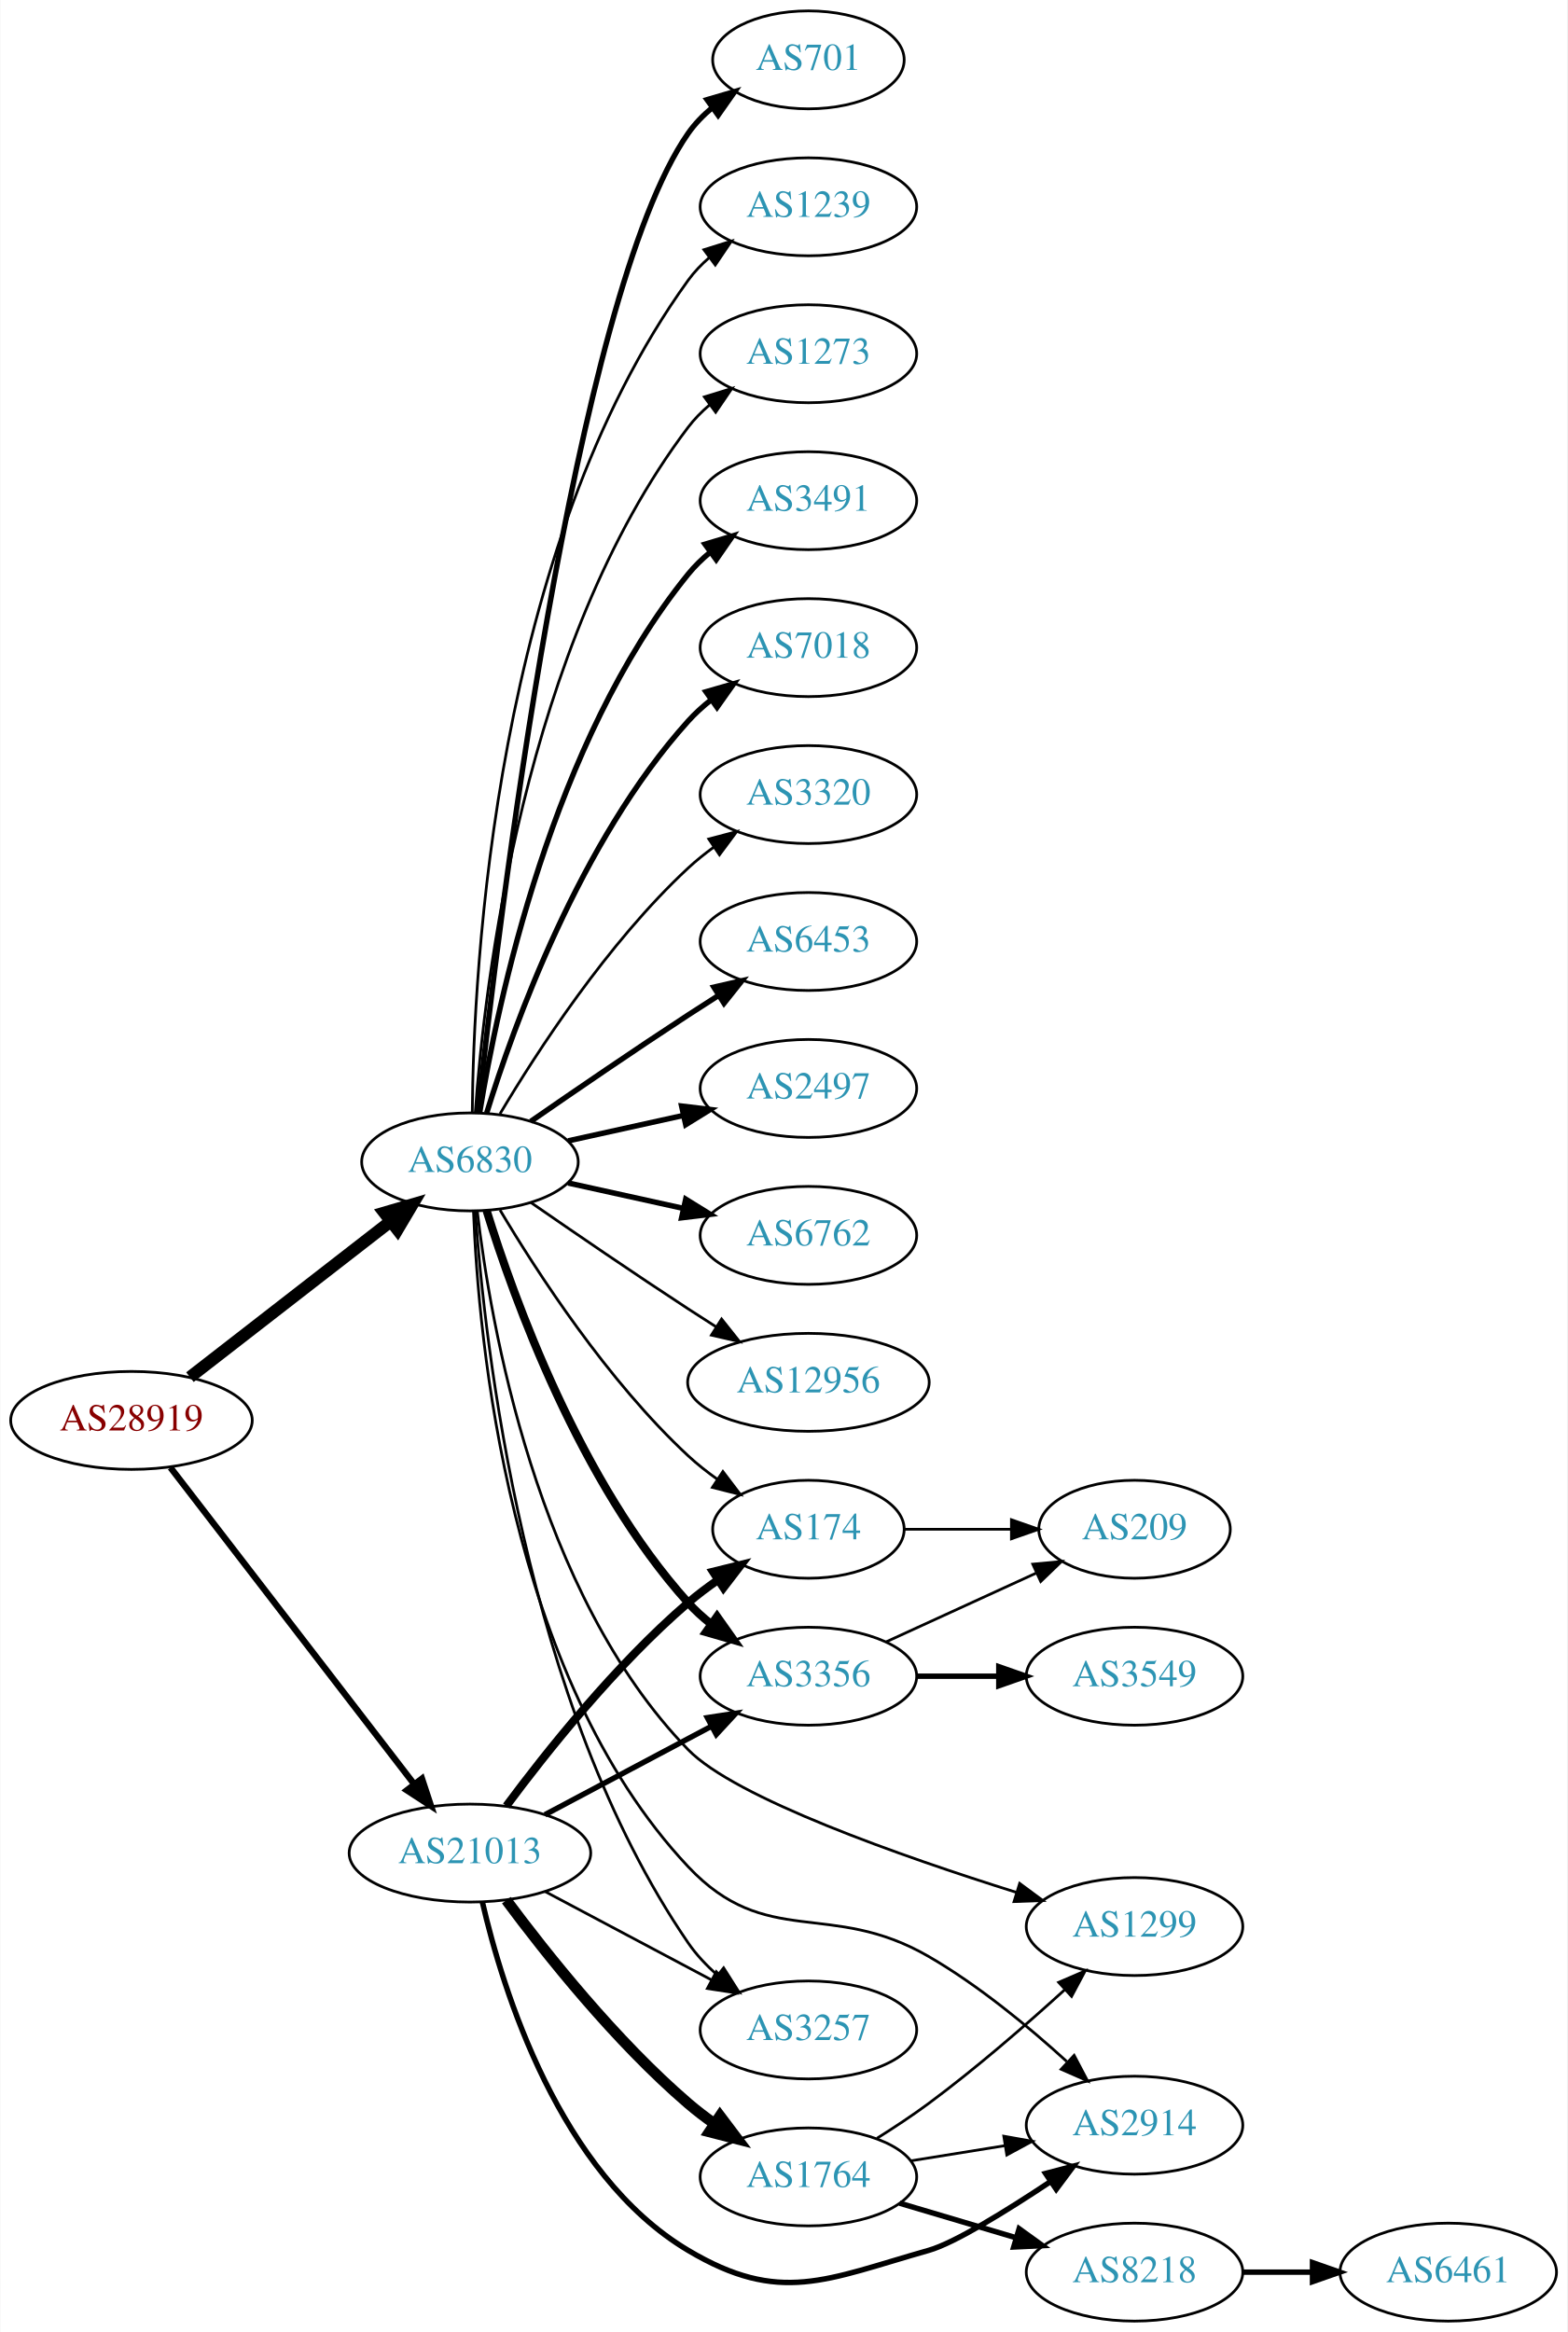
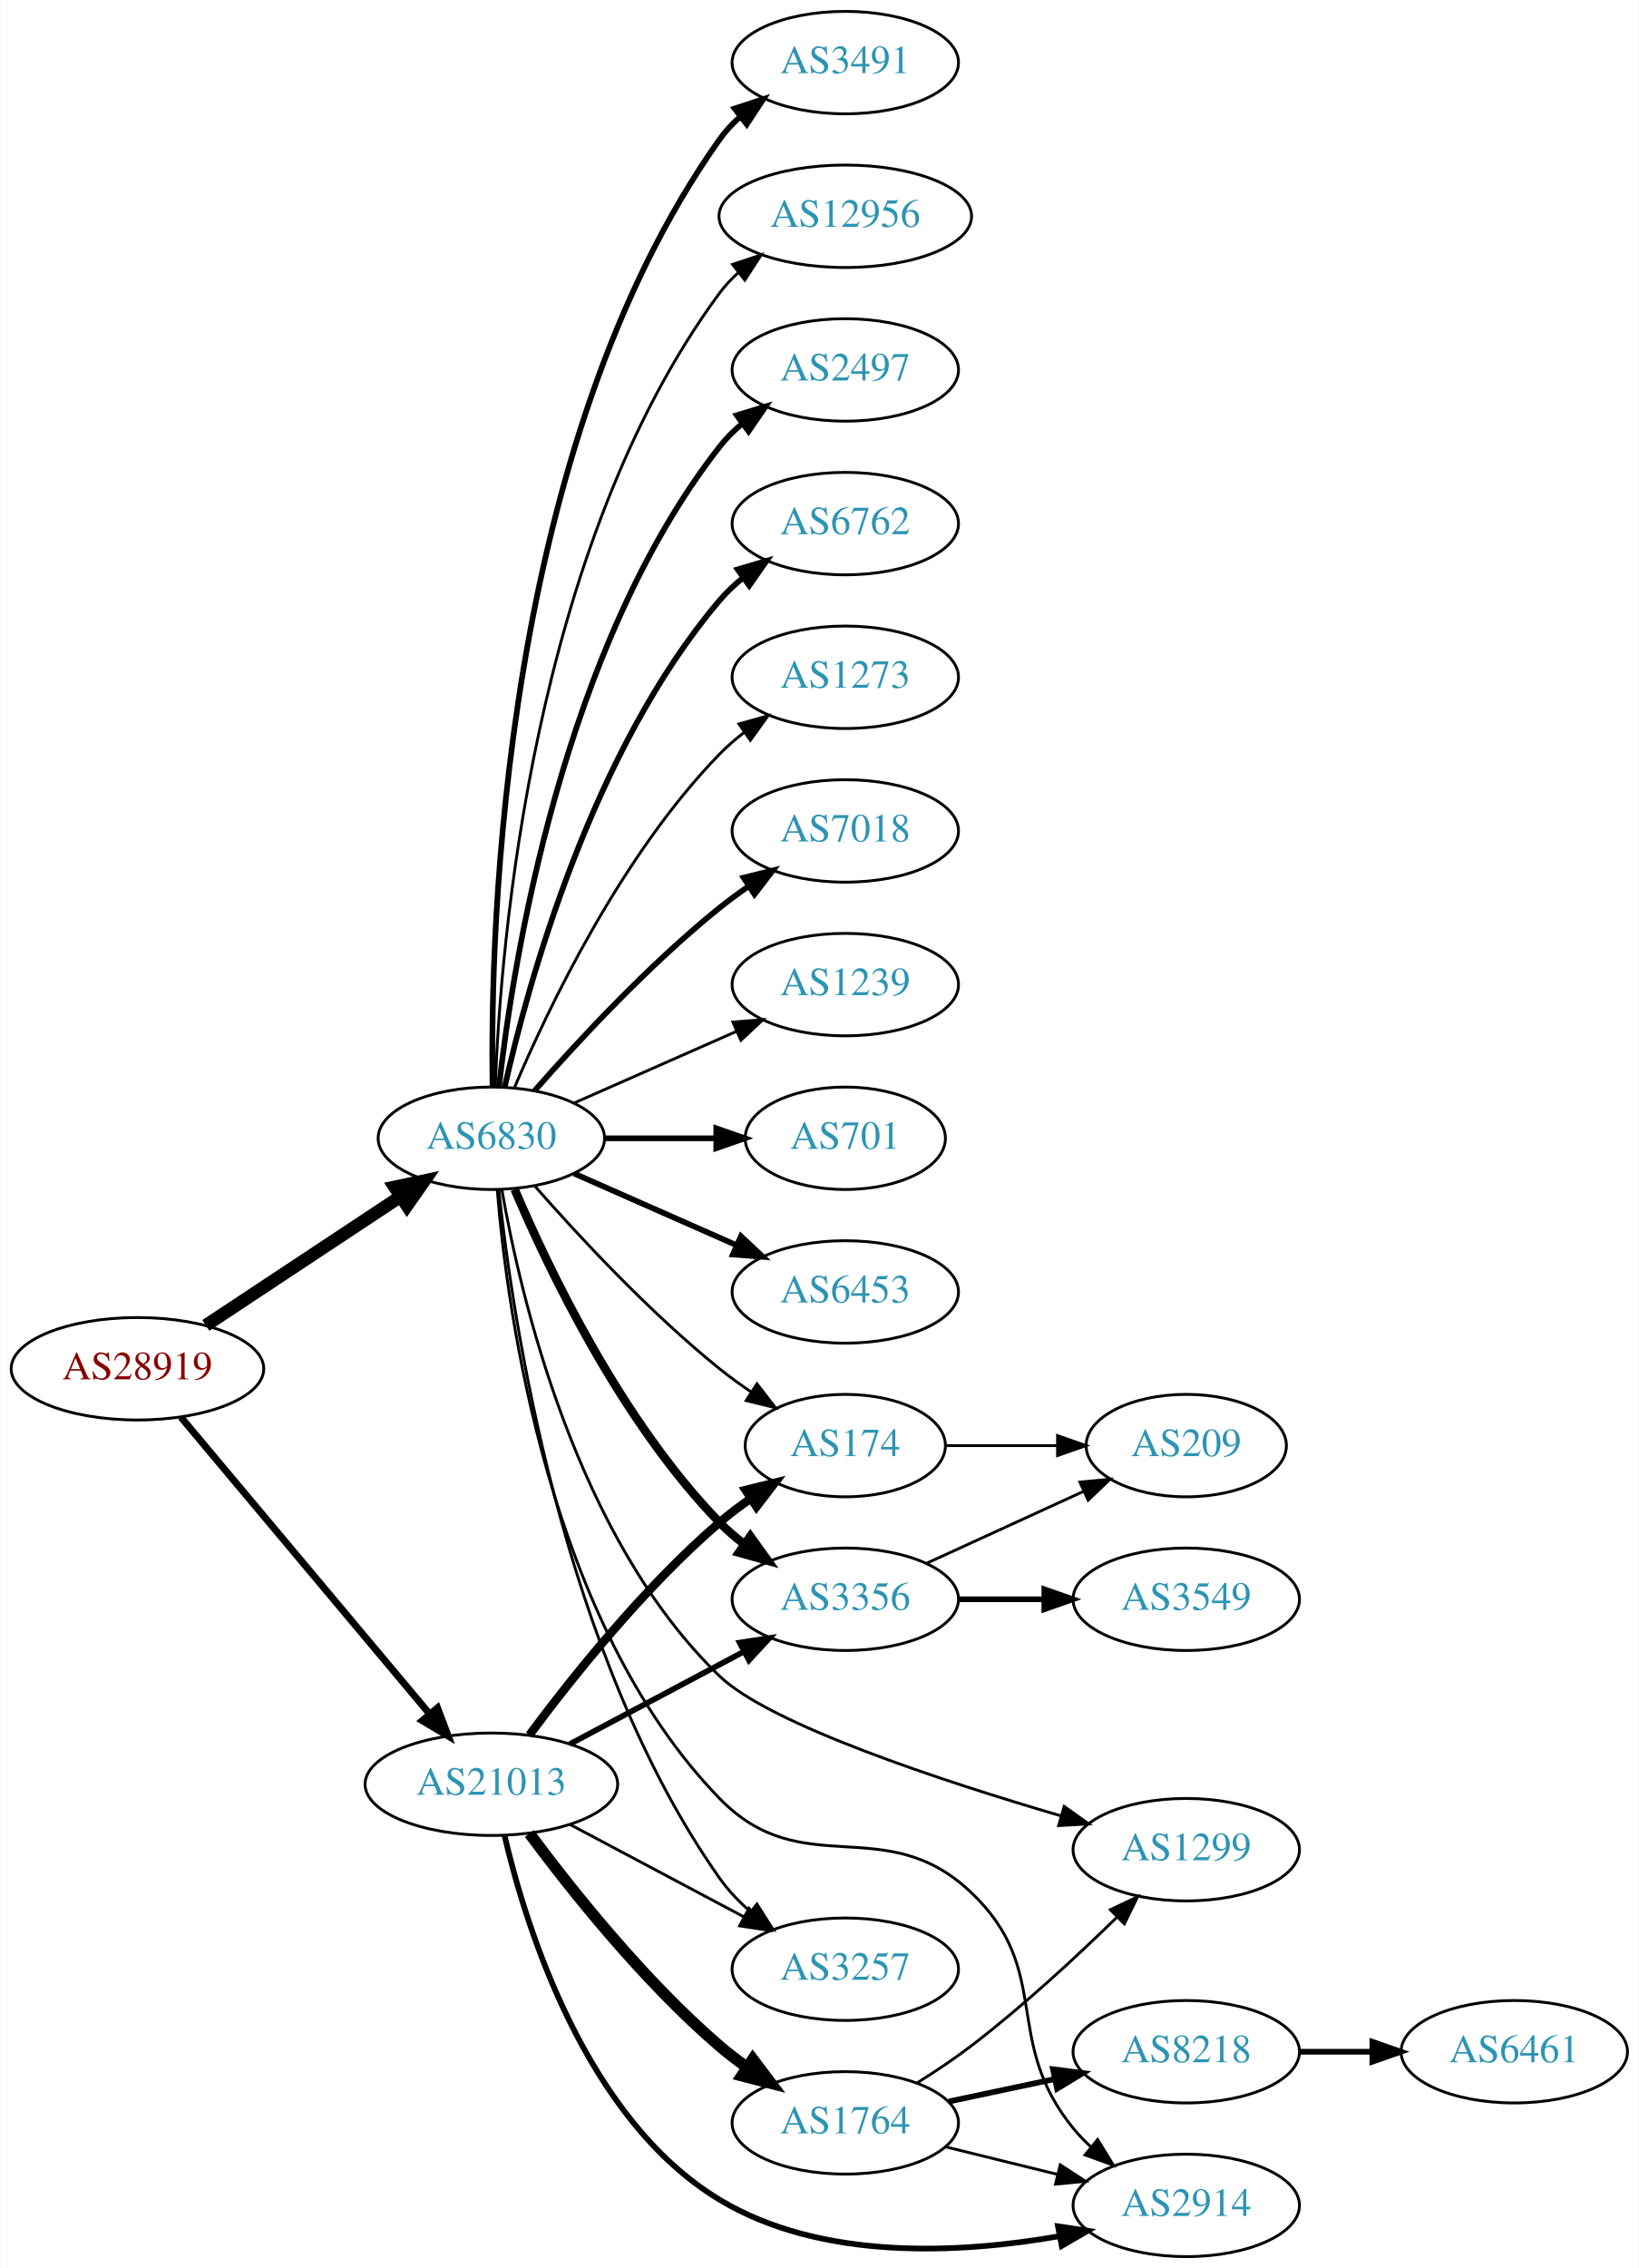
- <svg xmlns="http://www.w3.org/2000/svg" xmlns:xlink="http://www.w3.org/1999/xlink" width="576pt" height="857pt" viewBox="0.00 0.00 575.76 857.00">
-   <g id="graph0" class="graph" transform="scale(1 1) rotate(0) translate(4 853)">
-     <polygon fill="white" stroke="none" points="-4,4 -4,-853 571.762,-853 571.762,4 -4,4" />
+ <svg xmlns="http://www.w3.org/2000/svg" xmlns:xlink="http://www.w3.org/1999/xlink" width="576pt" height="797pt" viewBox="0.00 0.00 575.76 797.00">
+   <g id="graph0" class="graph" transform="scale(1 1) rotate(0) translate(4 793)">
+     <polygon fill="white" stroke="none" points="-4,4 -4,-793 571.762,-793 571.762,4 -4,4" />
    <g id="node1" class="node">
      <g id="a_node1">
        <a xlink:href="/asn/28919" xlink:title="AS28919 ~ Fischergries 2 [AT]">
-           <ellipse fill="#ffffff" stroke="black" cx="44.196" cy="-331" rx="44.393" ry="18" />
-           <text text-anchor="middle" x="44.196" y="-327.3" font-family="Times,serif" font-size="14.00" fill="#880000">AS28919</text>
+           <ellipse fill="#ffffff" stroke="black" cx="44.196" cy="-312" rx="44.393" ry="18" />
+           <text text-anchor="middle" x="44.196" y="-308.3" font-family="Times,serif" font-size="14.00" fill="#880000">AS28919</text>
        </a>
      </g>
    </g>
    <g id="node2" class="node">
      <g id="a_node2">
        <a xlink:href="/asn/6830" xlink:title="AS6830 ~ LGI-UPC [AT]">
-           <ellipse fill="#ffffff" stroke="black" cx="168.588" cy="-426" rx="39.794" ry="18" />
-           <text text-anchor="middle" x="168.588" y="-422.3" font-family="Times,serif" font-size="14.00" fill="#2c94b3">AS6830</text>
+           <ellipse fill="#ffffff" stroke="black" cx="168.588" cy="-393" rx="39.794" ry="18" />
+           <text text-anchor="middle" x="168.588" y="-389.3" font-family="Times,serif" font-size="14.00" fill="#2c94b3">AS6830</text>
        </a>
      </g>
    </g>
    <g id="edge1" class="edge">
-       <path fill="none" stroke="black" stroke-width="4.5" d="M65.682,-346.901C85.836,-362.544 116.772,-386.557 139.272,-404.021" />
-       <polygon fill="black" stroke="black" stroke-width="4.5" points="137.129,-407.342 147.443,-410.363 141.958,-401.121 137.129,-407.342" />
+       <path fill="none" stroke="black" stroke-width="4.5" d="M68.217,-327.235C87.571,-340.044 115.406,-358.466 136.696,-372.555" />
+       <polygon fill="black" stroke="black" stroke-width="4.5" points="134.572,-375.871 145.084,-378.107 138.918,-369.304 134.572,-375.871" />
    </g>
    <g id="node3" class="node">
      <g id="a_node3">
        <a xlink:href="/asn/21013" xlink:title="AS21013 ~ Wels, AT [AT]">
-           <ellipse fill="#ffffff" stroke="black" cx="168.588" cy="-172" rx="44.393" ry="18" />
-           <text text-anchor="middle" x="168.588" y="-168.3" font-family="Times,serif" font-size="14.00" fill="#2c94b3">AS21013</text>
+           <ellipse fill="#ffffff" stroke="black" cx="168.588" cy="-166" rx="44.393" ry="18" />
+           <text text-anchor="middle" x="168.588" y="-162.3" font-family="Times,serif" font-size="14.00" fill="#2c94b3">AS21013</text>
        </a>
      </g>
    </g>
    <g id="edge2" class="edge">
-       <path fill="none" stroke="black" stroke-width="2.348" d="M58.527,-313.682C80.139,-285.605 122.926,-230.021 148.003,-197.443" />
-       <polygon fill="black" stroke="black" stroke-width="2.348" points="150.947,-199.356 154.274,-189.297 145.4,-195.086 150.947,-199.356" />
+       <path fill="none" stroke="black" stroke-width="2.455" d="M59.475,-294.966C81.032,-269.251 122.001,-220.381 146.848,-190.74" />
+       <polygon fill="black" stroke="black" stroke-width="2.455" points="149.658,-192.837 153.4,-182.925 144.293,-188.34 149.658,-192.837" />
    </g>
    <g id="node4" class="node">
      <g id="a_node4">
-         <a xlink:href="/asn/3491" xlink:title="AS3491 ~ PCCW Global, Inc. [US]">
-           <ellipse fill="#ffffff" stroke="black" cx="292.98" cy="-669" rx="39.794" ry="18" />
-           <text text-anchor="middle" x="292.98" y="-665.3" font-family="Times,serif" font-size="14.00" fill="#2c94b3">AS3491</text>
+         <a xlink:href="/asn/7018" xlink:title="AS7018 ~ AT&amp;T Services, Inc. [US]">
+           <ellipse fill="#ffffff" stroke="black" cx="292.98" cy="-501" rx="39.794" ry="18" />
+           <text text-anchor="middle" x="292.98" y="-497.3" font-family="Times,serif" font-size="14.00" fill="#2c94b3">AS7018</text>
        </a>
      </g>
    </g>
    <g id="edge3" class="edge">
-       <path fill="none" stroke="black" stroke-width="2" d="M172.169,-444.178C178.624,-483.997 198.695,-580.286 248.784,-642 251.153,-644.918 253.926,-647.612 256.903,-650.075" />
-       <polygon fill="black" stroke="black" stroke-width="2" points="254.978,-653.003 265.125,-656.052 259.094,-647.341 254.978,-653.003" />
+       <path fill="none" stroke="black" stroke-width="2" d="M183.74,-409.663C198.842,-426.894 223.963,-454.024 248.784,-474 252.04,-476.62 255.565,-479.192 259.149,-481.646" />
+       <polygon fill="black" stroke="black" stroke-width="2" points="257.237,-484.577 267.522,-487.121 261.068,-478.719 257.237,-484.577" />
    </g>
    <g id="node5" class="node">
      <g id="a_node5">
-         <a xlink:href="/asn/7018" xlink:title="AS7018 ~ AT&amp;T Services, Inc. [US]">
-           <ellipse fill="#ffffff" stroke="black" cx="292.98" cy="-615" rx="39.794" ry="18" />
-           <text text-anchor="middle" x="292.98" y="-611.3" font-family="Times,serif" font-size="14.00" fill="#2c94b3">AS7018</text>
+         <a xlink:href="/asn/1239" xlink:title="AS1239 ~ Sprint [US]">
+           <ellipse fill="#ffffff" stroke="black" cx="292.98" cy="-447" rx="39.794" ry="18" />
+           <text text-anchor="middle" x="292.98" y="-443.3" font-family="Times,serif" font-size="14.00" fill="#2c94b3">AS1239</text>
        </a>
      </g>
    </g>
    <g id="edge4" class="edge">
-       <path fill="none" stroke="black" stroke-width="2" d="M174.726,-443.94C184.629,-475.979 208.966,-543.812 248.784,-588 251.3,-590.792 254.172,-593.401 257.211,-595.812" />
-       <polygon fill="black" stroke="black" stroke-width="2" points="255.34,-598.776 265.519,-601.715 259.394,-593.07 255.34,-598.776" />
+       <path fill="none" stroke="black" d="M197.667,-405.389C214.615,-412.866 236.413,-422.483 254.782,-430.588" />
+       <polygon fill="black" stroke="black" points="253.47,-433.834 264.032,-434.669 256.296,-427.43 253.47,-433.834" />
    </g>
    <g id="node6" class="node">
      <g id="a_node6">
-         <a xlink:href="/asn/3320" xlink:title="AS3320 ~ DTAG [DE]">
-           <ellipse fill="#ffffff" stroke="black" cx="292.98" cy="-561" rx="39.794" ry="18" />
-           <text text-anchor="middle" x="292.98" y="-557.3" font-family="Times,serif" font-size="14.00" fill="#2c94b3">AS3320</text>
+         <a xlink:href="/asn/701" xlink:title="AS701 ~ UUNET [US]">
+           <ellipse fill="#ffffff" stroke="black" cx="292.98" cy="-393" rx="35.194" ry="18" />
+           <text text-anchor="middle" x="292.98" y="-389.3" font-family="Times,serif" font-size="14.00" fill="#2c94b3">AS701</text>
        </a>
      </g>
    </g>
    <g id="edge5" class="edge">
-       <path fill="none" stroke="black" d="M179.634,-443.671C193.205,-466.472 219.137,-506.472 248.784,-534 251.691,-536.699 254.904,-539.28 258.228,-541.703" />
-       <polygon fill="black" stroke="black" points="256.363,-544.667 266.606,-547.375 260.287,-538.87 256.363,-544.667" />
+       <path fill="none" stroke="black" stroke-width="2" d="M208.314,-393C220.803,-393 234.742,-393 247.605,-393" />
+       <polygon fill="black" stroke="black" stroke-width="2" points="247.643,-396.5 257.643,-393 247.643,-389.5 247.643,-396.5" />
    </g>
    <g id="node7" class="node">
      <g id="a_node7">
        <a xlink:href="/asn/6453" xlink:title="AS6453 ~ TATA COMMUNICATIONS (AMERICA) INC [US]">
-           <ellipse fill="#ffffff" stroke="black" cx="292.98" cy="-507" rx="39.794" ry="18" />
-           <text text-anchor="middle" x="292.98" y="-503.3" font-family="Times,serif" font-size="14.00" fill="#2c94b3">AS6453</text>
+           <ellipse fill="#ffffff" stroke="black" cx="292.98" cy="-339" rx="39.794" ry="18" />
+           <text text-anchor="middle" x="292.98" y="-335.3" font-family="Times,serif" font-size="14.00" fill="#2c94b3">AS6453</text>
        </a>
      </g>
    </g>
    <g id="edge6" class="edge">
-       <path fill="none" stroke="black" stroke-width="2" d="M190.945,-440.901C206.796,-451.877 228.999,-467.079 248.784,-480 252.366,-482.339 256.137,-484.759 259.897,-487.144" />
-       <polygon fill="black" stroke="black" stroke-width="2" points="258.23,-490.231 268.558,-492.596 261.959,-484.307 258.23,-490.231" />
+       <path fill="none" stroke="black" stroke-width="2" d="M197.667,-380.611C214.615,-373.134 236.413,-363.517 254.782,-355.412" />
+       <polygon fill="black" stroke="black" stroke-width="2" points="256.296,-358.57 264.032,-351.331 253.47,-352.166 256.296,-358.57" />
    </g>
    <g id="node8" class="node">
      <g id="a_node8">
-         <a xlink:href="/asn/2497" xlink:title="AS2497 ~ Internet Initiative Japan Inc. [JP]">
-           <ellipse fill="#ffffff" stroke="black" cx="292.98" cy="-453" rx="39.794" ry="18" />
-           <text text-anchor="middle" x="292.98" y="-449.3" font-family="Times,serif" font-size="14.00" fill="#2c94b3">AS2497</text>
+         <a xlink:href="/asn/3491" xlink:title="AS3491 ~ PCCW Global, Inc. [US]">
+           <ellipse fill="#ffffff" stroke="black" cx="292.98" cy="-771" rx="39.794" ry="18" />
+           <text text-anchor="middle" x="292.98" y="-767.3" font-family="Times,serif" font-size="14.00" fill="#2c94b3">AS3491</text>
        </a>
      </g>
    </g>
    <g id="edge7" class="edge">
-       <path fill="none" stroke="black" stroke-width="2" d="M204.661,-433.737C217.848,-436.646 233.028,-439.995 246.994,-443.076" />
-       <polygon fill="black" stroke="black" stroke-width="2" points="246.383,-446.525 256.903,-445.262 247.891,-439.69 246.383,-446.525" />
+       <path fill="none" stroke="black" stroke-width="2" d="M169.005,-411.362C168.15,-466.958 172.336,-636.241 248.784,-744 250.78,-746.813 253.17,-749.396 255.788,-751.753" />
+       <polygon fill="black" stroke="black" stroke-width="2" points="254.09,-754.86 264.16,-758.152 258.341,-749.298 254.09,-754.86" />
    </g>
    <g id="node9" class="node">
      <g id="a_node9">
-         <a xlink:href="/asn/6762" xlink:title="AS6762 ~ TELECOM ITALIA SPARKLE S.p.A. [IT]">
-           <ellipse fill="#ffffff" stroke="black" cx="292.98" cy="-399" rx="39.794" ry="18" />
-           <text text-anchor="middle" x="292.98" y="-395.3" font-family="Times,serif" font-size="14.00" fill="#2c94b3">AS6762</text>
+         <a xlink:href="/asn/12956" xlink:title="AS12956 ~ TELXIUS [ES]">
+           <ellipse fill="#ffffff" stroke="black" cx="292.98" cy="-717" rx="44.393" ry="18" />
+           <text text-anchor="middle" x="292.98" y="-713.3" font-family="Times,serif" font-size="14.00" fill="#2c94b3">AS12956</text>
        </a>
      </g>
    </g>
    <g id="edge8" class="edge">
-       <path fill="none" stroke="black" stroke-width="2" d="M204.661,-418.263C217.848,-415.354 233.028,-412.005 246.994,-408.924" />
-       <polygon fill="black" stroke="black" stroke-width="2" points="247.891,-412.31 256.903,-406.738 246.383,-405.475 247.891,-412.31" />
+       <path fill="none" stroke="black" d="M169.94,-410.993C171.766,-460.457 182.82,-600.73 248.784,-690 250.729,-692.632 253.014,-695.067 255.5,-697.307" />
+       <polygon fill="black" stroke="black" points="253.374,-700.087 263.423,-703.445 257.661,-694.554 253.374,-700.087" />
    </g>
    <g id="node10" class="node">
      <g id="a_node10">
-         <a xlink:href="/asn/12956" xlink:title="AS12956 ~ TELXIUS [ES]">
-           <ellipse fill="#ffffff" stroke="black" cx="292.98" cy="-345" rx="44.393" ry="18" />
-           <text text-anchor="middle" x="292.98" y="-341.3" font-family="Times,serif" font-size="14.00" fill="#2c94b3">AS12956</text>
+         <a xlink:href="/asn/3257" xlink:title="AS3257 ~ GTT [DE]">
+           <ellipse fill="#ffffff" stroke="black" cx="292.98" cy="-101" rx="39.794" ry="18" />
+           <text text-anchor="middle" x="292.98" y="-97.3" font-family="Times,serif" font-size="14.00" fill="#2c94b3">AS3257</text>
        </a>
      </g>
    </g>
    <g id="edge9" class="edge">
-       <path fill="none" stroke="black" d="M190.945,-411.099C206.796,-400.123 228.999,-384.921 248.784,-372 252.105,-369.831 255.587,-367.594 259.074,-365.379" />
-       <polygon fill="black" stroke="black" points="261.063,-368.262 267.656,-359.968 257.33,-362.34 261.063,-368.262" />
+       <path fill="none" stroke="black" d="M171.195,-374.911C175.95,-330.056 193.29,-211.654 248.784,-133 251.801,-128.725 255.568,-124.787 259.612,-121.245" />
+       <polygon fill="black" stroke="black" points="261.925,-123.878 267.605,-114.934 257.588,-118.383 261.925,-123.878" />
    </g>
    <g id="node11" class="node">
      <g id="a_node11">
-         <a xlink:href="/asn/701" xlink:title="AS701 ~ UUNET [US]">
-           <ellipse fill="#ffffff" stroke="black" cx="292.98" cy="-831" rx="35.194" ry="18" />
-           <text text-anchor="middle" x="292.98" y="-827.3" font-family="Times,serif" font-size="14.00" fill="#2c94b3">AS701</text>
+         <a xlink:href="/asn/3356" xlink:title="AS3356 ~ Level 3 Parent, LLC [US]">
+           <ellipse fill="#ffffff" stroke="black" cx="292.98" cy="-231" rx="39.794" ry="18" />
+           <text text-anchor="middle" x="292.98" y="-227.3" font-family="Times,serif" font-size="14.00" fill="#2c94b3">AS3356</text>
        </a>
      </g>
    </g>
    <g id="edge10" class="edge">
-       <path fill="none" stroke="black" stroke-width="2" d="M171.49,-444.09C178.808,-511.033 206.86,-743.932 248.784,-804 251.233,-807.508 254.298,-810.655 257.66,-813.451" />
-       <polygon fill="black" stroke="black" stroke-width="2" points="255.724,-816.369 265.892,-819.345 259.799,-810.677 255.724,-816.369" />
+       <path fill="none" stroke="black" stroke-width="3" d="M176.779,-375.025C188.546,-347.318 214.12,-293.652 248.784,-258 251.404,-255.305 254.345,-252.761 257.428,-250.392" />
+       <polygon fill="black" stroke="black" stroke-width="3" points="259.603,-253.141 265.796,-244.545 255.594,-247.403 259.603,-253.141" />
    </g>
    <g id="node12" class="node">
      <g id="a_node12">
-         <a xlink:href="/asn/1239" xlink:title="AS1239 ~ Sprint [US]">
-           <ellipse fill="#ffffff" stroke="black" cx="292.98" cy="-777" rx="39.794" ry="18" />
-           <text text-anchor="middle" x="292.98" y="-773.3" font-family="Times,serif" font-size="14.00" fill="#2c94b3">AS1239</text>
+         <a xlink:href="/asn/2497" xlink:title="AS2497 ~ Internet Initiative Japan Inc. [JP]">
+           <ellipse fill="#ffffff" stroke="black" cx="292.98" cy="-663" rx="39.794" ry="18" />
+           <text text-anchor="middle" x="292.98" y="-659.3" font-family="Times,serif" font-size="14.00" fill="#2c94b3">AS2497</text>
        </a>
      </g>
    </g>
    <g id="edge11" class="edge">
-       <path fill="none" stroke="black" d="M169.44,-444.078C169.89,-496.561 177.542,-651.452 248.784,-750 250.986,-753.046 253.648,-755.825 256.555,-758.341" />
-       <polygon fill="black" stroke="black" points="254.57,-761.226 264.68,-764.392 258.751,-755.612 254.57,-761.226" />
+       <path fill="none" stroke="black" stroke-width="2" d="M171.268,-411.129C176.098,-454.368 193.439,-565.216 248.784,-636 251.099,-638.961 253.836,-641.683 256.791,-644.164" />
+       <polygon fill="black" stroke="black" stroke-width="2" points="254.847,-647.078 264.982,-650.165 258.985,-641.432 254.847,-647.078" />
    </g>
    <g id="node13" class="node">
      <g id="a_node13">
-         <a xlink:href="/asn/1299" xlink:title="AS1299 ~ Telia Carrier [EU]">
-           <ellipse fill="#ffffff" stroke="black" cx="412.823" cy="-145" rx="39.794" ry="18" />
-           <text text-anchor="middle" x="412.823" y="-141.3" font-family="Times,serif" font-size="14.00" fill="#2c94b3">AS1299</text>
+         <a xlink:href="/asn/6762" xlink:title="AS6762 ~ TELECOM ITALIA SPARKLE S.p.A. [IT]">
+           <ellipse fill="#ffffff" stroke="black" cx="292.98" cy="-609" rx="39.794" ry="18" />
+           <text text-anchor="middle" x="292.98" y="-605.3" font-family="Times,serif" font-size="14.00" fill="#2c94b3">AS6762</text>
        </a>
      </g>
    </g>
    <g id="edge12" class="edge">
-       <path fill="none" stroke="black" d="M171.269,-408.041C175.997,-367.389 192.954,-267.412 248.784,-210 266.042,-192.253 327.066,-170.851 369.351,-157.582" />
-       <polygon fill="black" stroke="black" points="370.611,-160.855 379.127,-154.553 368.54,-154.169 370.611,-160.855" />
+       <path fill="none" stroke="black" stroke-width="2" d="M173.282,-411.075C181.422,-447.148 203.855,-529.14 248.784,-582 251.219,-584.864 254.035,-587.521 257.04,-589.961" />
+       <polygon fill="black" stroke="black" stroke-width="2" points="255.139,-592.905 265.3,-595.906 259.228,-587.224 255.139,-592.905" />
    </g>
    <g id="node14" class="node">
      <g id="a_node14">
-         <a xlink:href="/asn/3356" xlink:title="AS3356 ~ Level 3 Parent, LLC [US]">
-           <ellipse fill="#ffffff" stroke="black" cx="292.98" cy="-237" rx="39.794" ry="18" />
-           <text text-anchor="middle" x="292.98" y="-233.3" font-family="Times,serif" font-size="14.00" fill="#2c94b3">AS3356</text>
+         <a xlink:href="/asn/174" xlink:title="AS174 ~ Cogent Communications [US]">
+           <ellipse fill="#ffffff" stroke="black" cx="292.98" cy="-285" rx="35.194" ry="18" />
+           <text text-anchor="middle" x="292.98" y="-281.3" font-family="Times,serif" font-size="14.00" fill="#2c94b3">AS174</text>
        </a>
      </g>
    </g>
    <g id="edge13" class="edge">
-       <path fill="none" stroke="black" stroke-width="3" d="M174.726,-408.06C184.629,-376.021 208.966,-308.188 248.784,-264 251.3,-261.208 254.172,-258.599 257.211,-256.188" />
-       <polygon fill="black" stroke="black" stroke-width="3" points="259.394,-258.93 265.519,-250.285 255.34,-253.224 259.394,-258.93" />
+       <path fill="none" stroke="black" d="M183.74,-376.337C198.842,-359.106 223.963,-331.976 248.784,-312 252.289,-309.179 256.107,-306.413 259.975,-303.792" />
+       <polygon fill="black" stroke="black" points="261.933,-306.694 268.421,-298.318 258.126,-300.82 261.933,-306.694" />
    </g>
    <g id="node15" class="node">
      <g id="a_node15">
-         <a xlink:href="/asn/174" xlink:title="AS174 ~ Cogent Communications [US]">
-           <ellipse fill="#ffffff" stroke="black" cx="292.98" cy="-291" rx="35.194" ry="18" />
-           <text text-anchor="middle" x="292.98" y="-287.3" font-family="Times,serif" font-size="14.00" fill="#2c94b3">AS174</text>
+         <a xlink:href="/asn/2914" xlink:title="AS2914 ~ NTT America, Inc. [US]">
+           <ellipse fill="#ffffff" stroke="black" cx="412.823" cy="-18" rx="39.794" ry="18" />
+           <text text-anchor="middle" x="412.823" y="-14.3" font-family="Times,serif" font-size="14.00" fill="#2c94b3">AS2914</text>
        </a>
      </g>
    </g>
    <g id="edge14" class="edge">
-       <path fill="none" stroke="black" d="M179.634,-408.329C193.205,-385.528 219.137,-345.528 248.784,-318 252.081,-314.939 255.774,-312.028 259.575,-309.328" />
-       <polygon fill="black" stroke="black" points="261.549,-312.219 267.956,-303.78 257.686,-306.381 261.549,-312.219" />
+       <path fill="none" stroke="black" d="M170.648,-374.935C174.123,-331.994 188.713,-222.799 248.784,-161 278.013,-130.931 306.765,-156.872 337.176,-128 366.337,-100.316 347.734,-76.136 373.176,-45 375.021,-42.742 377.101,-40.59 379.315,-38.557" />
+       <polygon fill="black" stroke="black" points="381.665,-41.158 387.21,-32.13 377.245,-35.729 381.665,-41.158" />
    </g>
    <g id="node16" class="node">
      <g id="a_node16">
-         <a xlink:href="/asn/3257" xlink:title="AS3257 ~ GTT [DE]">
-           <ellipse fill="#ffffff" stroke="black" cx="292.98" cy="-107" rx="39.794" ry="18" />
-           <text text-anchor="middle" x="292.98" y="-103.3" font-family="Times,serif" font-size="14.00" fill="#2c94b3">AS3257</text>
+         <a xlink:href="/asn/1299" xlink:title="AS1299 ~ Telia Carrier [EU]">
+           <ellipse fill="#ffffff" stroke="black" cx="412.823" cy="-143" rx="39.794" ry="18" />
+           <text text-anchor="middle" x="412.823" y="-139.3" font-family="Times,serif" font-size="14.00" fill="#2c94b3">AS1299</text>
        </a>
      </g>
    </g>
    <g id="edge15" class="edge">
-       <path fill="none" stroke="black" d="M170.554,-407.831C173.905,-359.781 188.408,-227.02 248.784,-139 251.744,-134.685 255.479,-130.726 259.508,-127.173" />
-       <polygon fill="black" stroke="black" points="261.822,-129.805 267.491,-120.854 257.477,-124.316 261.822,-129.805" />
+       <path fill="none" stroke="black" d="M172.269,-374.971C178.704,-337.883 198.403,-252.465 248.784,-204 266.377,-187.077 326.692,-167.22 368.804,-154.872" />
+       <polygon fill="black" stroke="black" points="369.916,-158.194 378.549,-152.053 367.97,-151.47 369.916,-158.194" />
    </g>
    <g id="node17" class="node">
      <g id="a_node17">
-         <a xlink:href="/asn/2914" xlink:title="AS2914 ~ NTT America, Inc. [US]">
-           <ellipse fill="#ffffff" stroke="black" cx="412.823" cy="-72" rx="39.794" ry="18" />
-           <text text-anchor="middle" x="412.823" y="-68.3" font-family="Times,serif" font-size="14.00" fill="#2c94b3">AS2914</text>
+         <a xlink:href="/asn/1273" xlink:title="AS1273 ~ Vodafone Group PLC [EU]">
+           <ellipse fill="#ffffff" stroke="black" cx="292.98" cy="-555" rx="39.794" ry="18" />
+           <text text-anchor="middle" x="292.98" y="-551.3" font-family="Times,serif" font-size="14.00" fill="#2c94b3">AS1273</text>
        </a>
      </g>
    </g>
    <g id="edge16" class="edge">
-       <path fill="none" stroke="black" d="M169.887,-407.955C171.624,-361.655 182.559,-237.363 248.784,-167 277.525,-136.464 300.894,-155.026 337.176,-134 355.575,-123.338 373.978,-108.117 387.908,-95.424" />
-       <polygon fill="black" stroke="black" points="390.628,-97.674 395.559,-88.297 385.856,-92.552 390.628,-97.674" />
+       <path fill="none" stroke="black" d="M176.779,-410.975C188.546,-438.682 214.12,-492.348 248.784,-528 251.404,-530.695 254.345,-533.239 257.428,-535.608" />
+       <polygon fill="black" stroke="black" points="255.594,-538.597 265.796,-541.455 259.603,-532.859 255.594,-538.597" />
+     </g>
+     <g id="edge22" class="edge">
+       <path fill="none" stroke="black" d="M196.146,-151.896C214.111,-142.355 238.015,-129.66 257.455,-119.336" />
+       <polygon fill="black" stroke="black" points="259.124,-122.413 266.314,-114.631 255.84,-116.23 259.124,-122.413" />
+     </g>
+     <g id="edge23" class="edge">
+       <path fill="none" stroke="black" stroke-width="2" d="M196.146,-180.104C214.111,-189.645 238.015,-202.34 257.455,-212.664" />
+       <polygon fill="black" stroke="black" stroke-width="2" points="255.84,-215.77 266.314,-217.369 259.124,-209.587 255.84,-215.77" />
+     </g>
+     <g id="edge21" class="edge">
+       <path fill="none" stroke="black" stroke-width="3" d="M181.965,-183.315C196.513,-202.91 222.079,-235.076 248.784,-258 252.198,-260.931 255.961,-263.763 259.8,-266.42" />
+       <polygon fill="black" stroke="black" stroke-width="3" points="257.933,-269.381 268.217,-271.927 261.766,-263.523 257.933,-269.381" />
+     </g>
+     <g id="edge20" class="edge">
+       <path fill="none" stroke="black" stroke-width="2" d="M173.193,-148.047C180.754,-115.724 201.63,-48.46 248.784,-20 284.629,1.634 333.475,-1.062 368.335,-7.196" />
+       <polygon fill="black" stroke="black" stroke-width="2" points="367.744,-10.647 378.224,-9.093 369.062,-3.772 367.744,-10.647" />
+     </g>
+     <g id="node20" class="node">
+       <g id="a_node20">
+         <a xlink:href="/asn/1764" xlink:title="AS1764 ~ NEXTLAYER-AS [AT]">
+           <ellipse fill="#ffffff" stroke="black" cx="292.98" cy="-47" rx="39.794" ry="18" />
+           <text text-anchor="middle" x="292.98" y="-43.3" font-family="Times,serif" font-size="14.00" fill="#2c94b3">AS1764</text>
+         </a>
+       </g>
+     </g>
+     <g id="edge19" class="edge">
+       <path fill="none" stroke="black" stroke-width="4" d="M181.965,-148.685C196.513,-129.09 222.079,-96.924 248.784,-74 251.794,-71.417 255.074,-68.91 258.438,-66.532" />
+       <polygon fill="black" stroke="black" stroke-width="4" points="260.485,-69.375 266.867,-60.918 256.604,-63.549 260.485,-69.375" />
    </g>
    <g id="node18" class="node">
      <g id="a_node18">
-         <a xlink:href="/asn/1273" xlink:title="AS1273 ~ Vodafone Group PLC [EU]">
-           <ellipse fill="#ffffff" stroke="black" cx="292.98" cy="-723" rx="39.794" ry="18" />
-           <text text-anchor="middle" x="292.98" y="-719.3" font-family="Times,serif" font-size="14.00" fill="#2c94b3">AS1273</text>
+         <a xlink:href="/asn/3549" xlink:title="AS3549 ~ Level 3 Parent, LLC [US]">
+           <ellipse fill="#ffffff" stroke="black" cx="412.823" cy="-231" rx="39.794" ry="18" />
+           <text text-anchor="middle" x="412.823" y="-227.3" font-family="Times,serif" font-size="14.00" fill="#2c94b3">AS3549</text>
        </a>
      </g>
    </g>
    <g id="edge17" class="edge">
-       <path fill="none" stroke="black" d="M170.537,-444.036C173.823,-490.457 188.133,-616.007 248.784,-696 251.055,-698.995 253.763,-701.74 256.699,-704.235" />
-       <polygon fill="black" stroke="black" points="254.739,-707.138 264.864,-710.256 258.893,-701.504 254.739,-707.138" />
-     </g>
-     <g id="edge21" class="edge">
-       <path fill="none" stroke="black" stroke-width="2" d="M196.146,-186.104C214.111,-195.645 238.015,-208.34 257.455,-218.664" />
-       <polygon fill="black" stroke="black" stroke-width="2" points="255.84,-221.77 266.314,-223.369 259.124,-215.587 255.84,-221.77" />
-     </g>
-     <g id="edge20" class="edge">
-       <path fill="none" stroke="black" stroke-width="3" d="M181.965,-189.315C196.513,-208.91 222.079,-241.076 248.784,-264 252.198,-266.931 255.961,-269.763 259.8,-272.42" />
-       <polygon fill="black" stroke="black" stroke-width="3" points="257.933,-275.381 268.217,-277.927 261.766,-269.523 257.933,-275.381" />
-     </g>
-     <g id="edge23" class="edge">
-       <path fill="none" stroke="black" d="M196.146,-157.896C214.111,-148.355 238.015,-135.66 257.455,-125.336" />
-       <polygon fill="black" stroke="black" points="259.124,-128.413 266.314,-120.631 255.84,-122.23 259.124,-128.413" />
-     </g>
-     <g id="edge24" class="edge">
-       <path fill="none" stroke="black" stroke-width="2" d="M173.159,-153.991C180.666,-121.577 201.456,-54.17 248.784,-26 282.542,-5.907 299.379,-15.289 337.176,-26 346.655,-28.686 365.632,-40.416 382.079,-51.357" />
-       <polygon fill="black" stroke="black" stroke-width="2" points="380.136,-54.269 390.385,-56.955 384.048,-48.464 380.136,-54.269" />
-     </g>
-     <g id="node21" class="node">
-       <g id="a_node21">
-         <a xlink:href="/asn/1764" xlink:title="AS1764 ~ NEXTLAYER-AS [AT]">
-           <ellipse fill="#ffffff" stroke="black" cx="292.98" cy="-53" rx="39.794" ry="18" />
-           <text text-anchor="middle" x="292.98" y="-49.3" font-family="Times,serif" font-size="14.00" fill="#2c94b3">AS1764</text>
-         </a>
-       </g>
-     </g>
-     <g id="edge22" class="edge">
-       <path fill="none" stroke="black" stroke-width="4" d="M181.965,-154.685C196.513,-135.09 222.079,-102.924 248.784,-80 251.794,-77.417 255.074,-74.91 258.438,-72.532" />
-       <polygon fill="black" stroke="black" stroke-width="4" points="260.485,-75.375 266.867,-66.918 256.604,-69.549 260.485,-75.375" />
+       <path fill="none" stroke="black" stroke-width="2" d="M332.893,-231C342.446,-231 352.796,-231 362.759,-231" />
+       <polygon fill="black" stroke="black" stroke-width="2" points="362.951,-234.5 372.951,-231 362.951,-227.5 362.951,-234.5" />
    </g>
    <g id="node19" class="node">
      <g id="a_node19">
        <a xlink:href="/asn/209" xlink:title="AS209 ~ CenturyLink Communications, LLC [US]">
-           <ellipse fill="#ffffff" stroke="black" cx="412.823" cy="-291" rx="35.194" ry="18" />
-           <text text-anchor="middle" x="412.823" y="-287.3" font-family="Times,serif" font-size="14.00" fill="#2c94b3">AS209</text>
+           <ellipse fill="#ffffff" stroke="black" cx="412.823" cy="-285" rx="35.194" ry="18" />
+           <text text-anchor="middle" x="412.823" y="-281.3" font-family="Times,serif" font-size="14.00" fill="#2c94b3">AS209</text>
        </a>
      </g>
    </g>
    <g id="edge18" class="edge">
-       <path fill="none" stroke="black" d="M321.609,-249.661C338.025,-257.183 359.007,-266.798 376.604,-274.861" />
-       <polygon fill="black" stroke="black" points="375.432,-278.174 385.981,-279.158 378.348,-271.811 375.432,-278.174" />
-     </g>
-     <g id="node20" class="node">
-       <g id="a_node20">
-         <a xlink:href="/asn/3549" xlink:title="AS3549 ~ Level 3 Parent, LLC [US]">
-           <ellipse fill="#ffffff" stroke="black" cx="412.823" cy="-237" rx="39.794" ry="18" />
-           <text text-anchor="middle" x="412.823" y="-233.3" font-family="Times,serif" font-size="14.00" fill="#2c94b3">AS3549</text>
-         </a>
-       </g>
-     </g>
-     <g id="edge19" class="edge">
-       <path fill="none" stroke="black" stroke-width="2" d="M332.893,-237C342.446,-237 352.796,-237 362.759,-237" />
-       <polygon fill="black" stroke="black" stroke-width="2" points="362.951,-240.5 372.951,-237 362.951,-233.5 362.951,-240.5" />
-     </g>
-     <g id="edge29" class="edge">
-       <path fill="none" stroke="black" d="M328.382,-291C340.604,-291 354.539,-291 367.475,-291" />
-       <polygon fill="black" stroke="black" points="367.582,-294.5 377.582,-291 367.582,-287.5 367.582,-294.5" />
+       <path fill="none" stroke="black" d="M321.609,-243.661C338.025,-251.183 359.007,-260.798 376.604,-268.861" />
+       <polygon fill="black" stroke="black" points="375.432,-272.174 385.981,-273.158 378.348,-265.811 375.432,-272.174" />
+     </g>
+     <g id="edge28" class="edge">
+       <path fill="none" stroke="black" d="M328.382,-285C340.604,-285 354.539,-285 367.475,-285" />
+       <polygon fill="black" stroke="black" points="367.582,-288.5 377.582,-285 367.582,-281.5 367.582,-288.5" />
+     </g>
+     <g id="edge26" class="edge">
+       <path fill="none" stroke="black" d="M328.065,-38.612C340.416,-35.573 354.548,-32.095 367.642,-28.872" />
+       <polygon fill="black" stroke="black" points="368.532,-32.258 377.406,-26.47 366.86,-25.461 368.532,-32.258" />
    </g>
    <g id="edge25" class="edge">
-       <path fill="none" stroke="black" d="M318.192,-67.199C324.504,-71.151 331.207,-75.578 337.176,-80 354.653,-92.945 373.094,-108.978 387.274,-121.881" />
-       <polygon fill="black" stroke="black" points="384.95,-124.498 394.681,-128.688 389.686,-119.344 384.95,-124.498" />
-     </g>
-     <g id="edge26" class="edge">
-       <path fill="none" stroke="black" d="M330.621,-58.908C341.594,-60.677 353.778,-62.641 365.299,-64.499" />
-       <polygon fill="black" stroke="black" points="364.776,-67.96 375.205,-66.096 365.89,-61.049 364.776,-67.96" />
+       <path fill="none" stroke="black" d="M318.282,-61.079C324.593,-65.033 331.273,-69.49 337.176,-74 355.28,-87.831 374.108,-105.258 388.325,-119.139" />
+       <polygon fill="black" stroke="black" points="386.142,-121.902 395.715,-126.439 391.061,-116.922 386.142,-121.902" />
+     </g>
+     <g id="node21" class="node">
+       <g id="a_node21">
+         <a xlink:href="/asn/8218" xlink:title="AS8218 ~ legacy Neotelecoms [FR]">
+           <ellipse fill="#ffffff" stroke="black" cx="412.823" cy="-72" rx="39.794" ry="18" />
+           <text text-anchor="middle" x="412.823" y="-68.3" font-family="Times,serif" font-size="14.00" fill="#2c94b3">AS8218</text>
+         </a>
+       </g>
+     </g>
+     <g id="edge24" class="edge">
+       <path fill="none" stroke="black" stroke-width="2" d="M329.337,-54.501C340.989,-56.973 354.114,-59.757 366.409,-62.365" />
+       <polygon fill="black" stroke="black" stroke-width="2" points="365.983,-65.853 376.491,-64.504 367.435,-59.005 365.983,-65.853" />
    </g>
    <g id="node22" class="node">
      <g id="a_node22">
-         <a xlink:href="/asn/8218" xlink:title="AS8218 ~ legacy Neotelecoms [FR]">
-           <ellipse fill="#ffffff" stroke="black" cx="412.823" cy="-18" rx="39.794" ry="18" />
-           <text text-anchor="middle" x="412.823" y="-14.3" font-family="Times,serif" font-size="14.00" fill="#2c94b3">AS8218</text>
+         <a xlink:href="/asn/6461" xlink:title="AS6461 ~ Zayo Bandwidth [US]">
+           <ellipse fill="#ffffff" stroke="black" cx="528.116" cy="-72" rx="39.794" ry="18" />
+           <text text-anchor="middle" x="528.116" y="-68.3" font-family="Times,serif" font-size="14.00" fill="#2c94b3">AS6461</text>
        </a>
      </g>
    </g>
    <g id="edge27" class="edge">
-       <path fill="none" stroke="black" stroke-width="2" d="M326.493,-43.343C339.65,-39.436 355.022,-34.87 369.066,-30.699" />
-       <polygon fill="black" stroke="black" stroke-width="2" points="370.417,-33.949 379.007,-27.747 368.424,-27.239 370.417,-33.949" />
-     </g>
-     <g id="node23" class="node">
-       <g id="a_node23">
-         <a xlink:href="/asn/6461" xlink:title="AS6461 ~ Zayo Bandwidth [US]">
-           <ellipse fill="#ffffff" stroke="black" cx="528.116" cy="-18" rx="39.794" ry="18" />
-           <text text-anchor="middle" x="528.116" y="-14.3" font-family="Times,serif" font-size="14.00" fill="#2c94b3">AS6461</text>
-         </a>
-       </g>
-     </g>
-     <g id="edge28" class="edge">
-       <path fill="none" stroke="black" stroke-width="2" d="M452.495,-18C460.698,-18 469.462,-18 477.994,-18" />
-       <polygon fill="black" stroke="black" stroke-width="2" points="478.233,-21.5 488.233,-18 478.233,-14.5 478.233,-21.5" />
+       <path fill="none" stroke="black" stroke-width="2" d="M452.495,-72C460.698,-72 469.462,-72 477.994,-72" />
+       <polygon fill="black" stroke="black" stroke-width="2" points="478.233,-75.5 488.233,-72 478.233,-68.5 478.233,-75.5" />
    </g>
  </g>
</svg>
